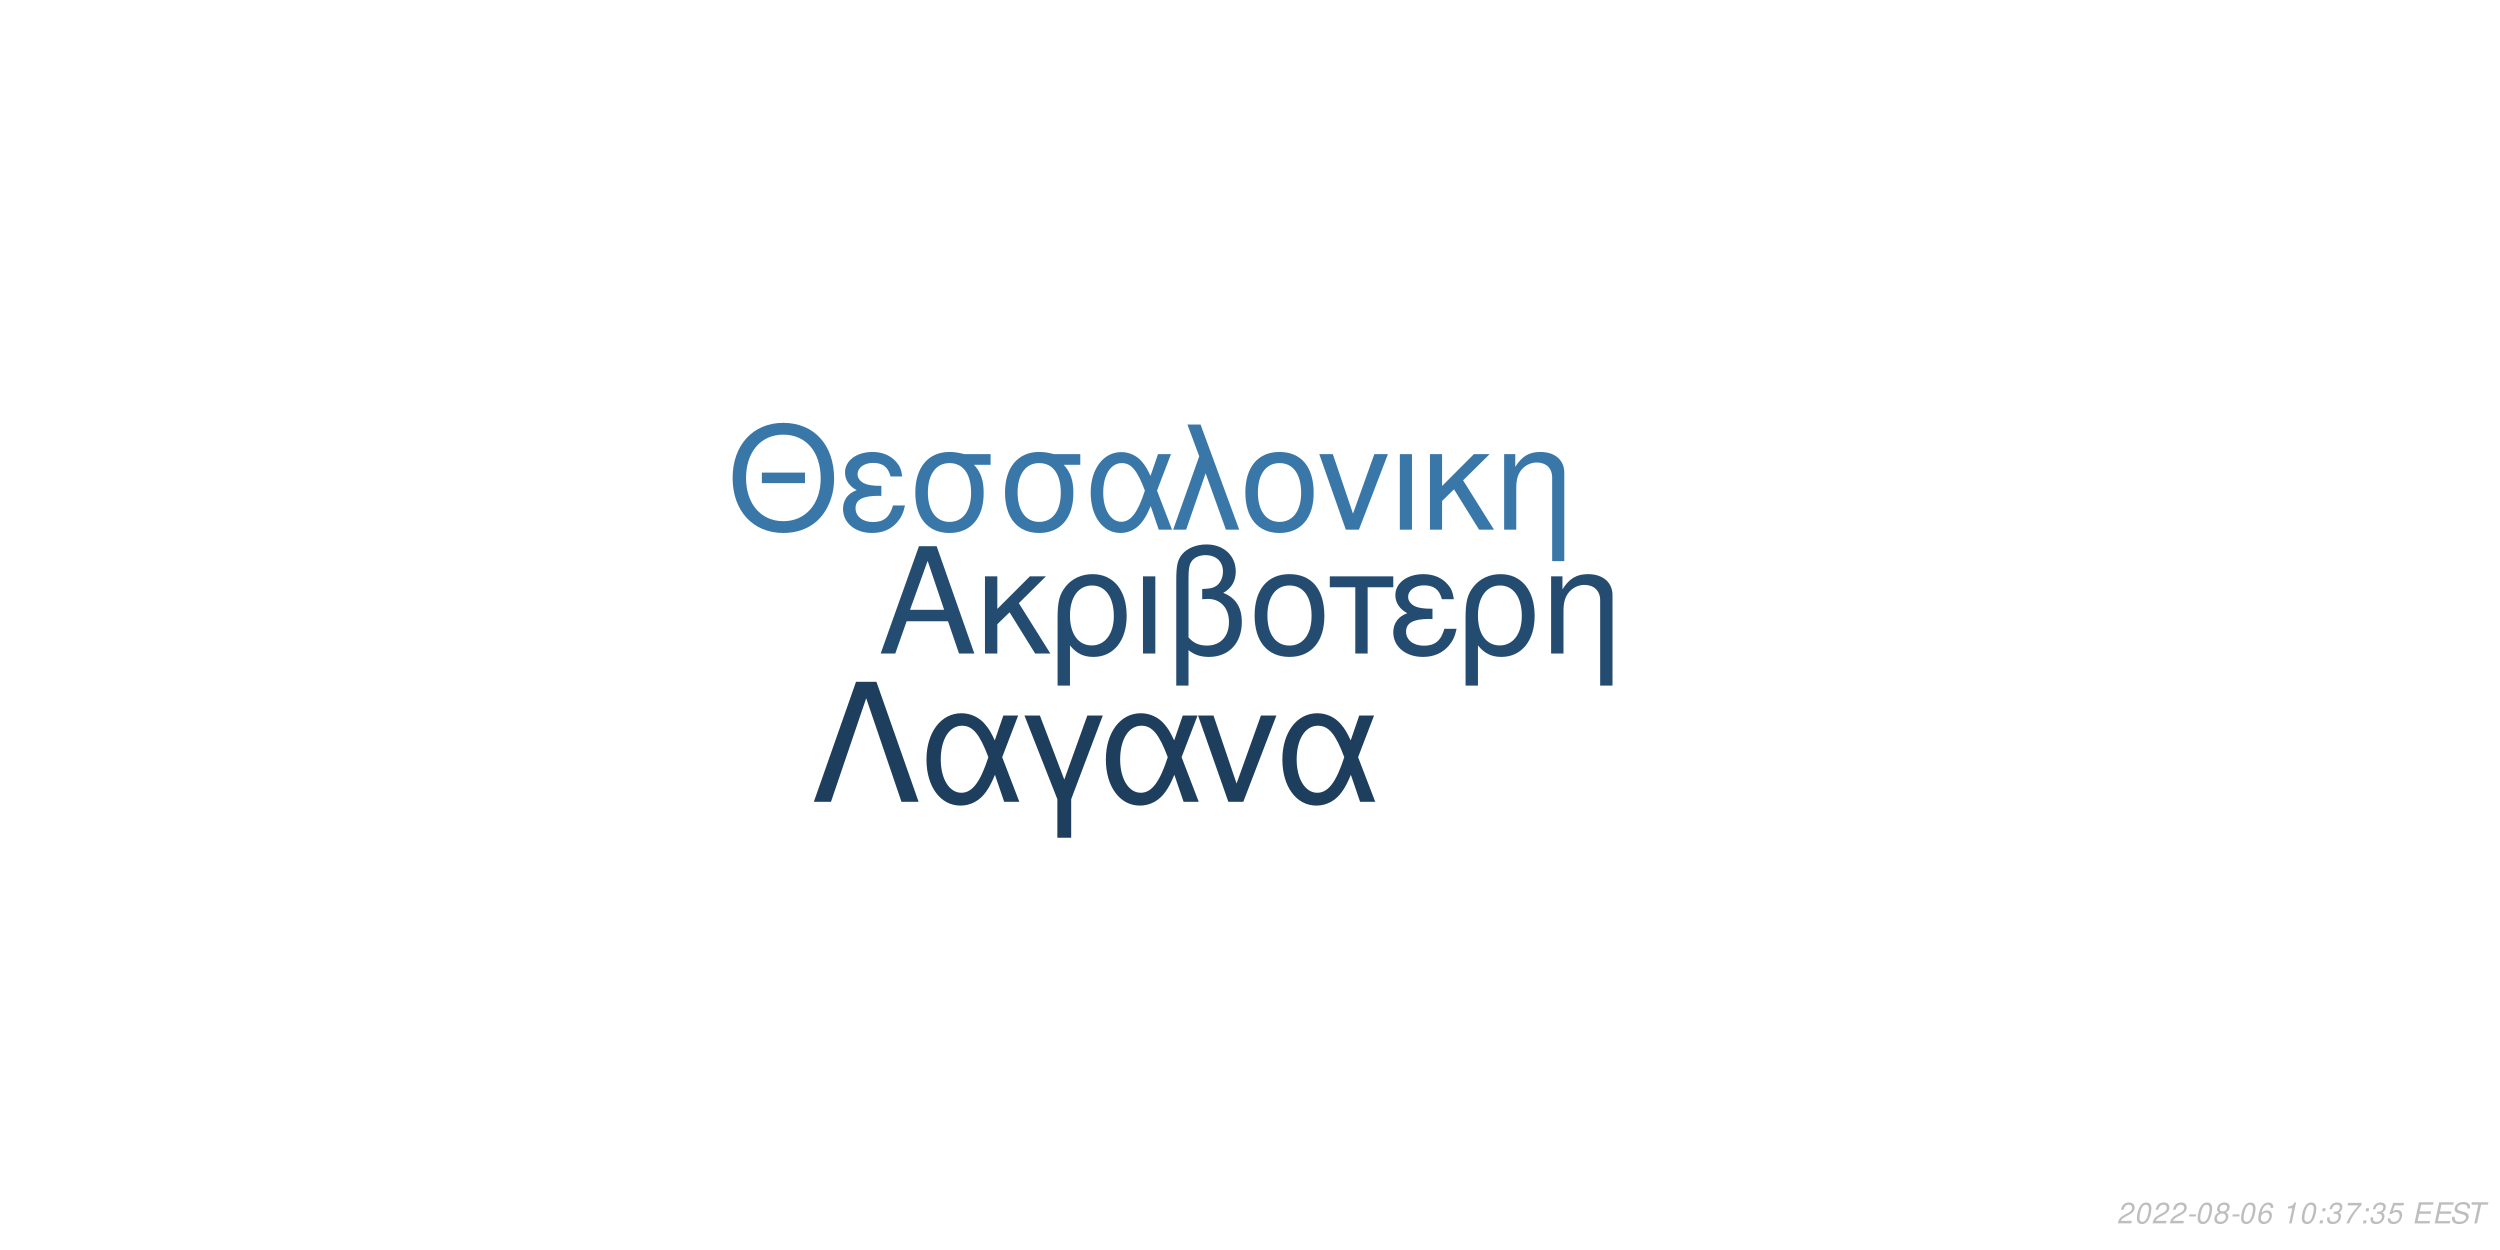
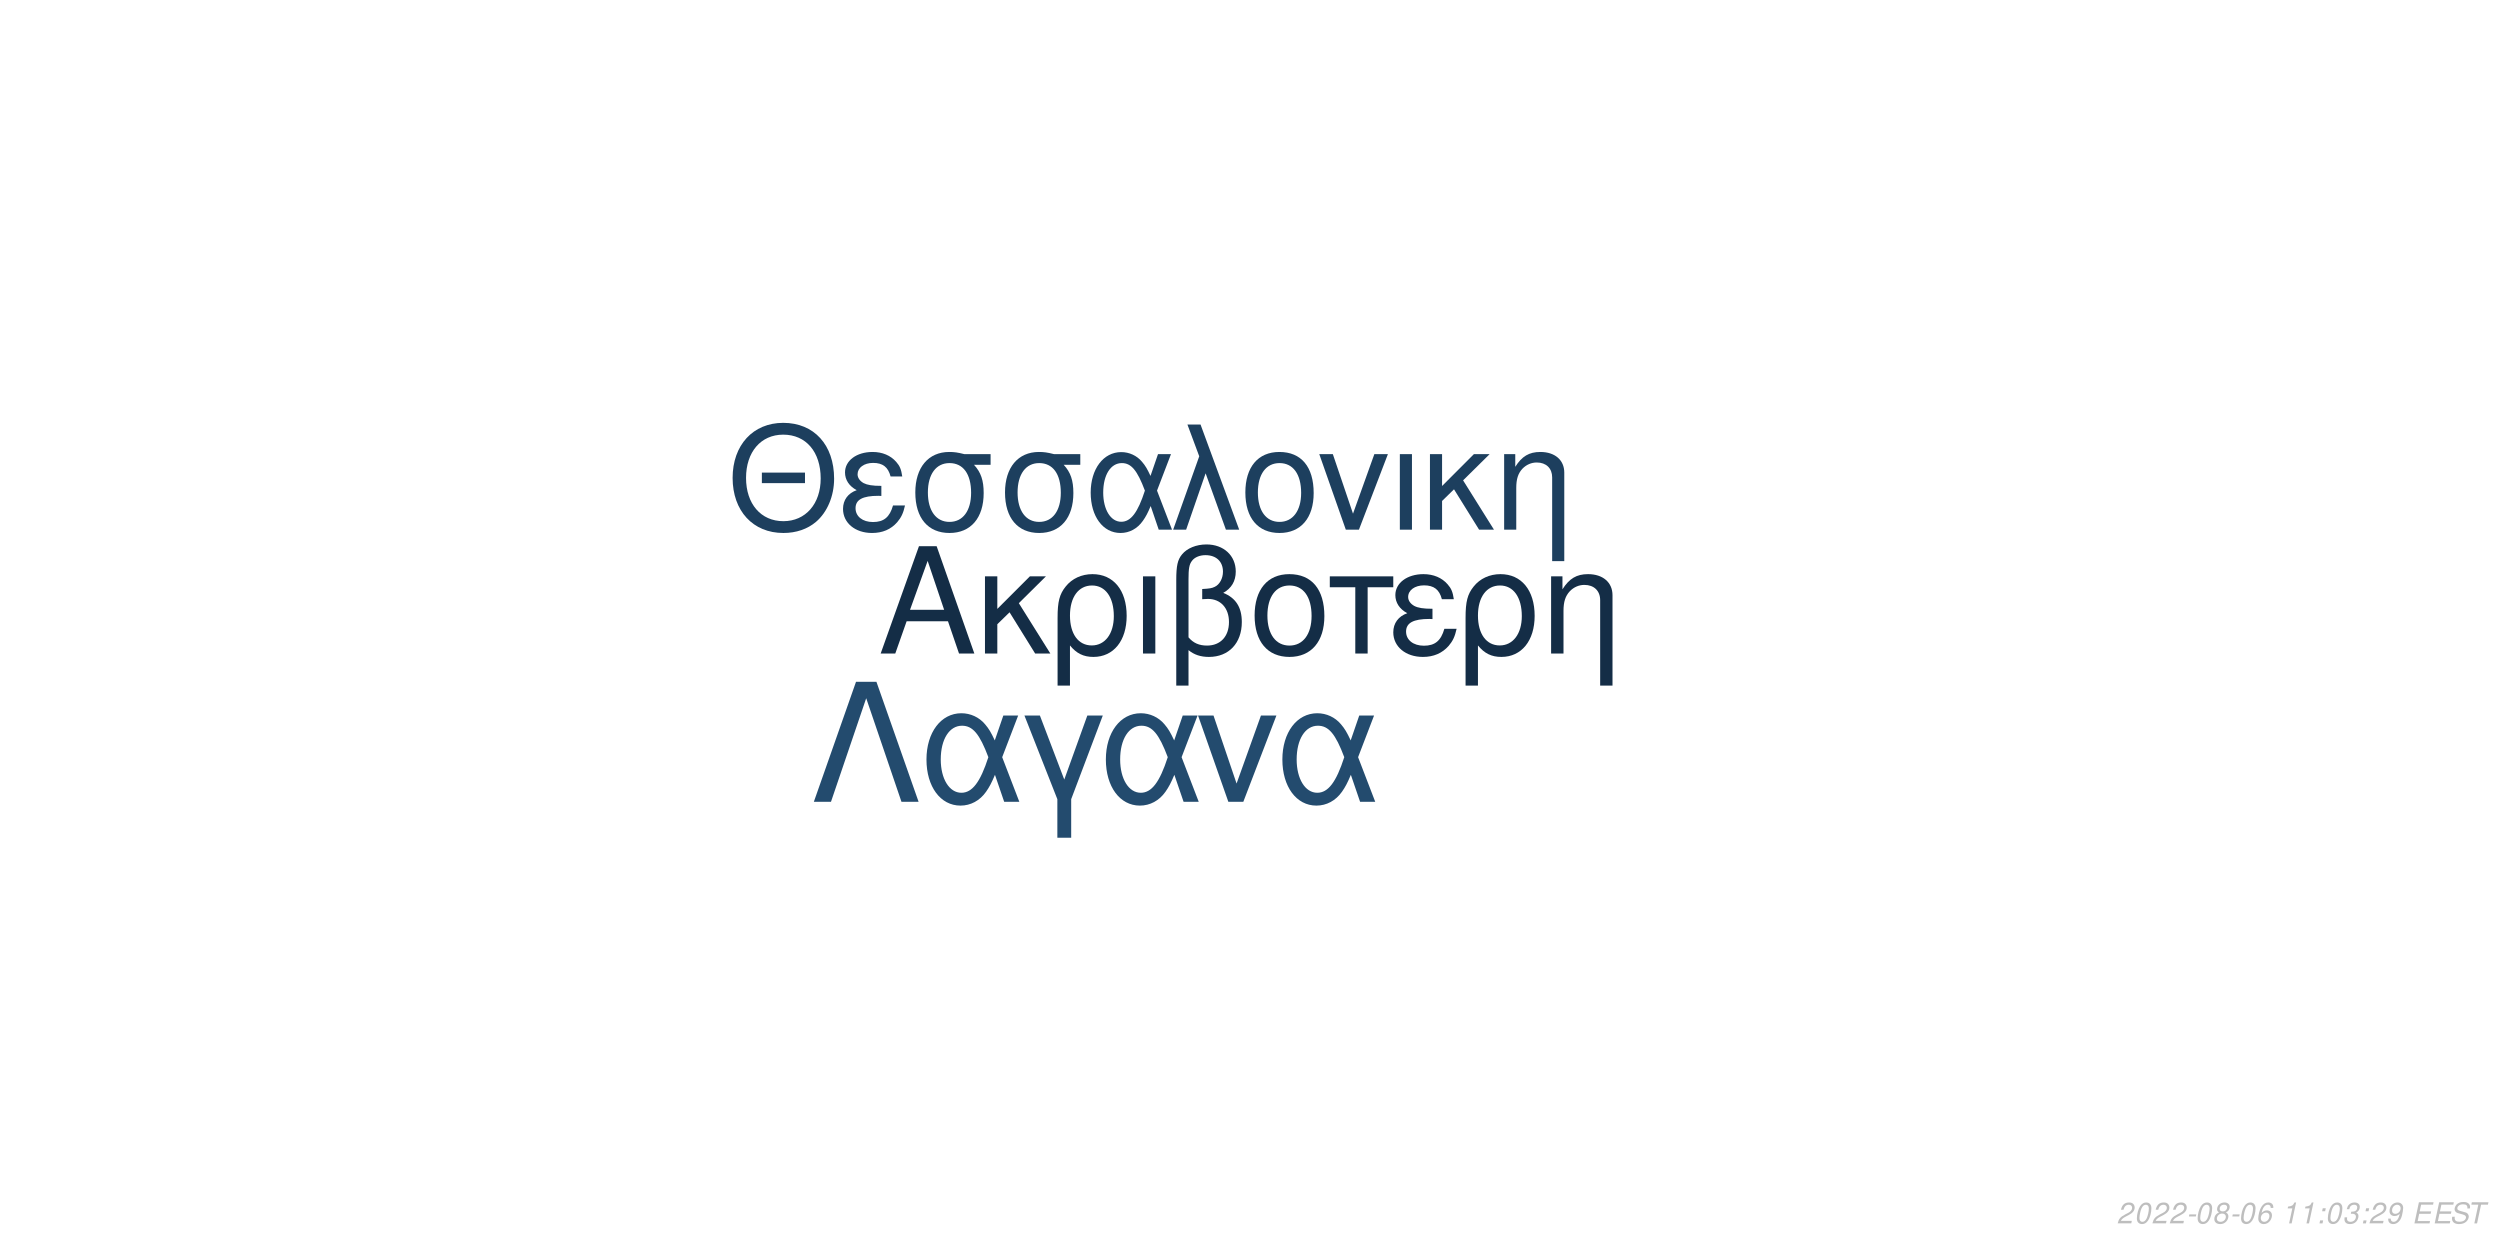
<svg xmlns="http://www.w3.org/2000/svg" xmlns:xlink="http://www.w3.org/1999/xlink" width="864pt" height="432pt" viewBox="0 0 864 432" version="1.1">
  <defs>
    <g>
      <symbol overflow="visible" id="glyph0-0">
        <path style="stroke:none;" d="" />
      </symbol>
      <symbol overflow="visible" id="glyph0-1">
        <path style="stroke:none;" d="M 24.125 -11.141 L 27.938 0 L 33.234 0 L 20.203 -37.094 L 14.094 -37.094 L 0.859 0 L 5.906 0 L 9.828 -11.141 Z M 22.797 -15.109 L 11 -15.109 L 17.094 -32.016 Z M 22.797 -15.109 " />
      </symbol>
      <symbol overflow="visible" id="glyph0-2">
        <path style="stroke:none;" d="M 7.172 -15.422 L 7.172 -26.672 L 2.906 -26.672 L 2.906 0 L 7.172 0 L 7.172 -10.125 L 11.406 -14.25 L 20.25 0 L 25.5 0 L 14.609 -17.406 L 23.969 -26.672 L 18.422 -26.672 Z M 7.172 -15.422 " />
      </symbol>
      <symbol overflow="visible" id="glyph0-3">
        <path style="stroke:none;" d="M 3 11.094 L 7.281 11.094 L 7.281 -2.797 C 9.516 -0.047 11.953 1.172 15.375 1.172 C 22.344 1.172 26.875 -4.422 26.875 -13.031 C 26.875 -21.891 22.297 -27.438 15.062 -27.438 C 11.297 -27.438 7.984 -25.906 5.797 -23.156 C 3.672 -20.516 3 -17.969 3 -12.359 Z M 14.906 -23.516 C 19.547 -23.516 22.438 -19.438 22.438 -12.922 C 22.438 -6.812 19.391 -2.797 14.812 -2.797 C 10.172 -2.797 7.281 -6.766 7.281 -13.125 C 7.281 -19.484 10.234 -23.516 14.906 -23.516 Z M 14.906 -23.516 " />
      </symbol>
      <symbol overflow="visible" id="glyph0-4">
        <path style="stroke:none;" d="M 3.516 0 L 7.781 0 L 7.781 -26.672 L 3.516 -26.672 Z M 3.516 0 " />
      </symbol>
      <symbol overflow="visible" id="glyph0-5">
        <path style="stroke:none;" d="M 4.016 11.094 L 8.25 11.094 L 8.25 -1.172 C 10.172 0.406 12.422 1.172 15.312 1.172 C 22.188 1.172 26.672 -3.609 26.672 -10.891 C 26.672 -15.984 24.578 -19.234 20.25 -20.969 C 23.109 -22.547 24.578 -25.031 24.578 -28.344 C 24.578 -33.844 20.406 -37.703 14.453 -37.703 C 10.938 -37.703 7.734 -36.391 6 -34.25 C 4.484 -32.422 4.016 -30.328 4.016 -25.391 Z M 8.25 -25.656 C 8.25 -29.359 8.5 -30.844 9.469 -32.062 C 10.375 -33.281 12.156 -34 14.094 -34 C 17.812 -34 20.156 -31.812 20.156 -28.297 C 20.156 -25.953 18.984 -23.812 17.297 -23.047 C 16.281 -22.547 15.469 -22.438 12.984 -22.297 L 12.984 -18.781 C 13.734 -18.828 14.344 -18.875 14.969 -18.875 C 19.344 -18.875 22.234 -15.719 22.234 -10.891 C 22.234 -5.906 19.281 -2.75 14.656 -2.75 C 11.953 -2.75 9.922 -3.609 8.25 -5.594 Z M 8.25 -25.656 " />
      </symbol>
      <symbol overflow="visible" id="glyph0-6">
        <path style="stroke:none;" d="M 14.094 -27.438 C 6.562 -27.438 2.094 -22.094 2.094 -13.125 C 2.094 -4.125 6.562 1.172 14.141 1.172 C 21.672 1.172 26.203 -4.172 26.203 -12.922 C 26.203 -22.188 21.828 -27.438 14.094 -27.438 Z M 14.141 -23.516 C 18.938 -23.516 21.781 -19.594 21.781 -12.984 C 21.781 -6.672 18.828 -2.75 14.141 -2.75 C 9.422 -2.75 6.516 -6.672 6.516 -13.125 C 6.516 -19.594 9.422 -23.516 14.141 -23.516 Z M 14.141 -23.516 " />
      </symbol>
      <symbol overflow="visible" id="glyph0-7">
        <path style="stroke:none;" d="M 7.891 0 L 12.156 0 L 12.156 -22.906 L 21.016 -22.906 L 21.016 -26.672 L -0.922 -26.672 L -0.922 -22.906 L 7.891 -22.906 Z M 7.891 0 " />
      </symbol>
      <symbol overflow="visible" id="glyph0-8">
        <path style="stroke:none;" d="M 14.562 -15.469 C 11.344 -15.469 9.562 -15.781 8.297 -16.438 C 6.922 -17.203 6.156 -18.328 6.156 -19.547 C 6.156 -21.891 8.453 -23.562 11.656 -23.562 C 15.062 -23.562 16.953 -22.094 17.812 -18.781 L 21.938 -18.781 C 21.578 -21.266 21.062 -22.5 19.797 -23.922 C 17.812 -26.203 14.906 -27.438 11.453 -27.438 C 5.797 -27.438 1.734 -24.375 1.734 -20.203 C 1.734 -17.609 3.156 -15.375 5.859 -13.938 C 2.797 -12.875 1.016 -10.484 1.016 -7.328 C 1.016 -2.391 5.297 1.172 11.25 1.172 C 14.969 1.172 17.906 -0.109 20.156 -2.641 C 21.578 -4.328 22.297 -5.797 22.906 -8.547 L 18.672 -8.547 C 17.5 -4.422 15.422 -2.703 11.609 -2.703 C 7.938 -2.703 5.438 -4.688 5.438 -7.578 C 5.438 -10.578 7.938 -11.953 13.484 -11.953 C 13.641 -11.953 14.094 -11.953 14.562 -11.906 Z M 14.562 -15.469 " />
      </symbol>
      <symbol overflow="visible" id="glyph0-9">
        <path style="stroke:none;" d="M 3.562 -26.672 L 3.562 0 L 7.844 0 L 7.844 -14.703 C 7.844 -17.906 8.5 -19.891 10.031 -21.531 C 11.406 -22.953 13.188 -23.719 15.062 -23.719 C 18.375 -23.719 20.516 -21.672 20.516 -18.469 L 20.516 11.094 L 24.781 11.094 L 24.781 -20.156 C 24.781 -24.578 21.469 -27.438 16.328 -27.438 C 12.359 -27.438 9.828 -25.906 7.484 -22.188 L 7.484 -26.672 Z M 3.562 -26.672 " />
      </symbol>
      <symbol overflow="visible" id="glyph1-0">
        <path style="stroke:none;" d="" />
      </symbol>
      <symbol overflow="visible" id="glyph1-1">
        <path style="stroke:none;" d="M 26.859 -19.734 L 11.953 -19.734 L 11.953 -16.094 L 26.859 -16.094 Z M 19.328 -36.922 C 8.922 -36.922 1.844 -29.25 1.844 -17.891 C 1.844 -6.484 8.875 1.141 19.391 1.141 C 23.812 1.141 27.703 -0.203 30.641 -2.688 C 34.578 -6.031 36.922 -11.656 36.922 -17.594 C 36.922 -29.297 30 -36.922 19.328 -36.922 Z M 19.328 -32.844 C 27.203 -32.844 32.281 -26.906 32.281 -17.688 C 32.281 -8.922 27.062 -2.938 19.391 -2.938 C 11.609 -2.938 6.484 -8.922 6.484 -17.891 C 6.484 -26.859 11.609 -32.844 19.328 -32.844 Z M 19.328 -32.844 " />
      </symbol>
      <symbol overflow="visible" id="glyph1-2">
        <path style="stroke:none;" d="M 14.25 -15.141 C 11.109 -15.141 9.375 -15.453 8.125 -16.094 C 6.781 -16.844 6.031 -17.938 6.031 -19.141 C 6.031 -21.422 8.266 -23.078 11.406 -23.078 C 14.75 -23.078 16.594 -21.625 17.438 -18.391 L 21.469 -18.391 C 21.125 -20.828 20.625 -22.031 19.391 -23.422 C 17.438 -25.656 14.594 -26.859 11.219 -26.859 C 5.688 -26.859 1.688 -23.875 1.688 -19.781 C 1.688 -17.234 3.094 -15.047 5.734 -13.656 C 2.734 -12.609 1 -10.266 1 -7.172 C 1 -2.344 5.188 1.141 11.016 1.141 C 14.656 1.141 17.547 -0.094 19.734 -2.594 C 21.125 -4.234 21.828 -5.688 22.422 -8.375 L 18.281 -8.375 C 17.141 -4.328 15.094 -2.641 11.359 -2.641 C 7.766 -2.641 5.328 -4.578 5.328 -7.422 C 5.328 -10.359 7.766 -11.703 13.203 -11.703 C 13.359 -11.703 13.797 -11.703 14.25 -11.656 Z M 14.25 -15.141 " />
      </symbol>
      <symbol overflow="visible" id="glyph1-3">
        <path style="stroke:none;" d="M 29 -26.109 L 19.938 -26.109 C 17.594 -26.703 16.438 -26.859 14.703 -26.859 C 7.469 -26.859 2.984 -21.469 2.984 -12.859 C 2.984 -4.031 7.375 1.141 14.797 1.141 C 22.172 1.141 26.609 -4.078 26.609 -12.656 C 26.609 -17.047 25.656 -19.828 23.266 -22.422 L 29 -22.422 Z M 14.797 -23.016 C 19.531 -23.016 22.266 -19.234 22.266 -12.75 C 22.266 -6.531 19.438 -2.688 14.797 -2.688 C 10.172 -2.688 7.328 -6.531 7.328 -12.859 C 7.328 -19.188 10.172 -23.016 14.797 -23.016 Z M 14.797 -23.016 " />
      </symbol>
      <symbol overflow="visible" id="glyph1-4">
        <path style="stroke:none;" d="M 29.344 -26.109 L 24.859 -26.109 L 22.266 -18.578 C 21.125 -21.031 20.484 -22.125 19.328 -23.469 C 17.547 -25.609 14.906 -26.812 12.156 -26.812 C 5.984 -26.812 1.594 -20.984 1.594 -12.812 C 1.594 -4.578 5.828 1.141 11.906 1.141 C 14.953 1.141 17.734 -0.344 19.625 -3.047 C 20.672 -4.531 21.281 -5.688 22.328 -8.172 L 25.109 0 L 29.703 0 L 24.516 -13.5 Z M 20.328 -13.5 C 17.891 -5.922 15.453 -2.734 12.156 -2.734 C 8.516 -2.734 5.922 -6.922 5.922 -12.812 C 5.922 -18.938 8.516 -23.016 12.359 -23.016 C 15.594 -23.016 17.688 -20.531 20.328 -13.5 Z M 20.328 -13.5 " />
      </symbol>
      <symbol overflow="visible" id="glyph1-5">
        <path style="stroke:none;" d="M 1.094 0 L 5.578 0 L 12.312 -19.484 L 19.328 0 L 23.922 0 L 10.562 -36.328 L 6.031 -36.328 L 10.109 -25.359 Z M 1.094 0 " />
      </symbol>
      <symbol overflow="visible" id="glyph1-6">
        <path style="stroke:none;" d="M 13.797 -26.859 C 6.422 -26.859 2.047 -21.625 2.047 -12.859 C 2.047 -4.031 6.422 1.141 13.859 1.141 C 21.234 1.141 25.656 -4.078 25.656 -12.656 C 25.656 -21.719 21.375 -26.859 13.797 -26.859 Z M 13.859 -23.016 C 18.531 -23.016 21.328 -19.188 21.328 -12.703 C 21.328 -6.531 18.438 -2.688 13.859 -2.688 C 9.219 -2.688 6.375 -6.531 6.375 -12.859 C 6.375 -19.188 9.219 -23.016 13.859 -23.016 Z M 13.859 -23.016 " />
      </symbol>
      <symbol overflow="visible" id="glyph1-7">
        <path style="stroke:none;" d="M 14.297 0 L 24.312 -26.109 L 19.625 -26.109 L 12.25 -5.531 L 5.281 -26.109 L 0.594 -26.109 L 9.766 0 Z M 14.297 0 " />
      </symbol>
      <symbol overflow="visible" id="glyph1-8">
        <path style="stroke:none;" d="M 3.438 0 L 7.625 0 L 7.625 -26.109 L 3.438 -26.109 Z M 3.438 0 " />
      </symbol>
      <symbol overflow="visible" id="glyph1-9">
        <path style="stroke:none;" d="M 7.031 -15.094 L 7.031 -26.109 L 2.844 -26.109 L 2.844 0 L 7.031 0 L 7.031 -9.922 L 11.156 -13.953 L 19.828 0 L 24.969 0 L 14.297 -17.047 L 23.469 -26.109 L 18.031 -26.109 Z M 7.031 -15.094 " />
      </symbol>
      <symbol overflow="visible" id="glyph1-10">
        <path style="stroke:none;" d="M 3.484 -26.109 L 3.484 0 L 7.672 0 L 7.672 -14.406 C 7.672 -17.547 8.328 -19.484 9.812 -21.078 C 11.156 -22.469 12.906 -23.219 14.75 -23.219 C 17.984 -23.219 20.078 -21.234 20.078 -18.094 L 20.078 10.859 L 24.266 10.859 L 24.266 -19.734 C 24.266 -24.062 21.031 -26.859 16 -26.859 C 12.109 -26.859 9.609 -25.359 7.328 -21.719 L 7.328 -26.109 Z M 3.484 -26.109 " />
      </symbol>
      <symbol overflow="visible" id="glyph2-0">
        <path style="stroke:none;" d="" />
      </symbol>
      <symbol overflow="visible" id="glyph2-1">
        <path style="stroke:none;" d="M 22.531 -41.484 L 15.484 -41.484 L 0.906 0 L 6.828 0 L 19 -35.797 L 31.188 0 L 37.109 0 Z M 22.531 -41.484 " />
      </symbol>
      <symbol overflow="visible" id="glyph2-2">
        <path style="stroke:none;" d="M 33.516 -29.812 L 28.391 -29.812 L 25.438 -21.219 C 24.125 -24.016 23.391 -25.266 22.078 -26.797 C 20.031 -29.25 17.016 -30.609 13.891 -30.609 C 6.828 -30.609 1.828 -23.953 1.828 -14.625 C 1.828 -5.234 6.656 1.312 13.594 1.312 C 17.078 1.312 20.266 -0.391 22.422 -3.469 C 23.609 -5.172 24.297 -6.484 25.5 -9.328 L 28.688 0 L 33.922 0 L 28 -15.422 Z M 23.219 -15.422 C 20.422 -6.766 17.641 -3.125 13.891 -3.125 C 9.734 -3.125 6.766 -7.906 6.766 -14.625 C 6.766 -21.625 9.734 -26.297 14.109 -26.297 C 17.812 -26.297 20.203 -23.453 23.219 -15.422 Z M 23.219 -15.422 " />
      </symbol>
      <symbol overflow="visible" id="glyph2-3">
        <path style="stroke:none;" d="M 12.062 12.406 L 16.844 12.406 L 16.844 -0.906 L 27.766 -29.812 L 22.422 -29.812 L 14.453 -7.688 L 6.031 -29.812 L 0.688 -29.812 L 12.062 -0.906 Z M 12.062 12.406 " />
      </symbol>
      <symbol overflow="visible" id="glyph2-4">
        <path style="stroke:none;" d="M 16.328 0 L 27.766 -29.812 L 22.422 -29.812 L 14 -6.312 L 6.031 -29.812 L 0.688 -29.812 L 11.156 0 Z M 16.328 0 " />
      </symbol>
      <symbol overflow="visible" id="glyph3-0">
        <path style="stroke:none;" d="" />
      </symbol>
      <symbol overflow="visible" id="glyph3-1">
        <path style="stroke:none;" d="M 5.234 -0.875 L 1.469 -0.875 C 1.641 -1.375 2.203 -1.891 3.109 -2.344 L 4.234 -2.938 C 5.562 -3.625 6.219 -4.469 6.219 -5.484 C 6.219 -5.938 6.062 -6.359 5.797 -6.656 C 5.469 -7.047 4.984 -7.234 4.312 -7.234 C 2.766 -7.234 1.891 -6.453 1.484 -4.734 L 2.375 -4.734 C 2.484 -5.188 2.609 -5.484 2.797 -5.75 C 3.094 -6.203 3.609 -6.453 4.188 -6.453 C 4.891 -6.453 5.344 -6.031 5.344 -5.375 C 5.344 -4.703 4.859 -4.094 4.016 -3.656 L 2.984 -3.125 C 1.234 -2.188 0.797 -1.656 0.344 -0.016 L 5.047 -0.016 Z M 5.234 -0.875 " />
      </symbol>
      <symbol overflow="visible" id="glyph3-2">
        <path style="stroke:none;" d="M 4.203 -7.234 C 3.375 -7.234 2.688 -6.812 2.125 -5.984 C 1.484 -5.047 0.984 -3.188 0.984 -1.734 C 0.984 -1.109 1.172 -0.562 1.484 -0.266 C 1.797 0.047 2.281 0.234 2.766 0.234 C 3.625 0.234 4.281 -0.156 4.859 -1.016 C 5.516 -1.953 6 -3.797 6 -5.266 C 6 -6.5 5.328 -7.234 4.203 -7.234 Z M 4.094 -6.453 C 4.734 -6.453 5.125 -5.984 5.125 -5.156 C 5.125 -4.203 4.781 -2.625 4.406 -1.812 C 3.984 -0.938 3.516 -0.547 2.875 -0.547 C 2.25 -0.547 1.875 -1.031 1.875 -1.828 C 1.875 -2.797 2.203 -4.344 2.594 -5.203 C 2.984 -6.047 3.453 -6.453 4.094 -6.453 Z M 4.094 -6.453 " />
      </symbol>
      <symbol overflow="visible" id="glyph3-3">
        <path style="stroke:none;" d="M 3.516 -3.125 L 1.125 -3.125 L 0.969 -2.406 L 3.359 -2.406 Z M 3.516 -3.125 " />
      </symbol>
      <symbol overflow="visible" id="glyph3-4">
        <path style="stroke:none;" d="M 4.766 -3.797 C 5.078 -3.969 5.234 -4.078 5.438 -4.234 C 5.812 -4.594 6.062 -5.172 6.062 -5.734 C 6.062 -6.625 5.344 -7.234 4.266 -7.234 C 2.812 -7.234 1.703 -6.219 1.703 -4.875 C 1.703 -4.406 1.875 -4.125 2.359 -3.812 C 1.297 -3.312 0.75 -2.516 0.75 -1.469 C 0.75 -0.438 1.547 0.234 2.812 0.234 C 3.656 0.234 4.359 -0.094 4.938 -0.734 C 5.359 -1.234 5.609 -1.859 5.609 -2.438 C 5.609 -3.047 5.312 -3.516 4.766 -3.797 Z M 4.109 -6.453 C 4.797 -6.453 5.188 -6.125 5.188 -5.578 C 5.188 -5.266 5.062 -4.922 4.859 -4.672 C 4.562 -4.312 4.188 -4.156 3.656 -4.156 C 2.984 -4.156 2.594 -4.453 2.594 -4.984 C 2.594 -5.859 3.203 -6.453 4.109 -6.453 Z M 3.453 -3.406 C 4.234 -3.406 4.734 -2.984 4.734 -2.312 C 4.734 -1.312 3.922 -0.547 2.875 -0.547 C 2.125 -0.547 1.625 -0.969 1.625 -1.625 C 1.625 -2.609 2.438 -3.406 3.453 -3.406 Z M 3.453 -3.406 " />
      </symbol>
      <symbol overflow="visible" id="glyph3-5">
        <path style="stroke:none;" d="M 6.125 -5.344 L 6.141 -5.625 C 6.141 -6.609 5.453 -7.234 4.391 -7.234 C 3.438 -7.234 2.641 -6.719 2.016 -5.703 C 1.422 -4.781 0.938 -2.953 0.938 -1.688 C 0.938 -0.516 1.688 0.234 2.859 0.234 C 3.703 0.234 4.438 -0.156 5 -0.875 C 5.406 -1.422 5.672 -2.156 5.672 -2.766 C 5.672 -3.812 4.969 -4.5 3.906 -4.5 C 3.234 -4.5 2.672 -4.234 2.094 -3.625 C 2.406 -5.375 3.234 -6.453 4.25 -6.453 C 4.703 -6.453 5.062 -6.234 5.172 -5.844 C 5.203 -5.719 5.234 -5.578 5.25 -5.344 Z M 3.656 -3.734 C 4.344 -3.734 4.797 -3.281 4.797 -2.625 C 4.797 -1.469 3.984 -0.547 2.984 -0.547 C 2.297 -0.547 1.812 -1.047 1.812 -1.766 C 1.812 -2.859 2.625 -3.734 3.656 -3.734 Z M 3.656 -3.734 " />
      </symbol>
      <symbol overflow="visible" id="glyph3-6">
        <path style="stroke:none;" d="" />
      </symbol>
      <symbol overflow="visible" id="glyph3-7">
        <path style="stroke:none;" d="M 3.703 -5.188 L 2.594 0 L 3.469 0 L 5.016 -7.234 L 4.438 -7.234 C 3.906 -6.156 3.688 -6.016 2.234 -5.812 L 2.109 -5.188 Z M 3.703 -5.188 " />
      </symbol>
      <symbol overflow="visible" id="glyph3-8">
        <path style="stroke:none;" d="M 2.359 -1.031 L 1.312 -1.031 L 1.094 0 L 2.141 0 Z M 3.266 -5.234 L 2.219 -5.234 L 2 -4.203 L 3.047 -4.203 Z M 3.266 -5.234 " />
      </symbol>
      <symbol overflow="visible" id="glyph3-9">
        <path style="stroke:none;" d="M 2.922 -3.312 C 3.125 -3.344 3.234 -3.344 3.375 -3.344 C 4.203 -3.344 4.688 -3 4.688 -2.406 C 4.688 -1.312 3.906 -0.547 2.781 -0.547 C 2.047 -0.547 1.594 -0.938 1.594 -1.562 C 1.594 -1.719 1.609 -1.844 1.656 -2.094 L 0.766 -2.094 C 0.734 -1.797 0.719 -1.641 0.719 -1.469 C 0.719 -0.375 1.406 0.234 2.641 0.234 C 3.547 0.234 4.297 -0.078 4.812 -0.656 C 5.266 -1.156 5.562 -1.875 5.562 -2.547 C 5.562 -3.125 5.344 -3.453 4.797 -3.734 C 5.641 -4.234 6.016 -4.844 6.016 -5.734 C 6.016 -6.656 5.312 -7.234 4.203 -7.234 C 3.375 -7.234 2.672 -6.938 2.188 -6.375 C 1.891 -6.031 1.703 -5.641 1.516 -4.906 L 2.391 -4.906 C 2.5 -5.359 2.594 -5.594 2.734 -5.812 C 3.047 -6.234 3.516 -6.453 4.078 -6.453 C 4.734 -6.453 5.141 -6.125 5.141 -5.578 C 5.141 -5.188 5.016 -4.797 4.797 -4.547 C 4.516 -4.234 4 -4.062 3.266 -4.062 L 3.078 -4.062 Z M 2.922 -3.312 " />
      </symbol>
      <symbol overflow="visible" id="glyph3-10">
-         <path style="stroke:none;" d="M 6.703 -7.094 L 1.953 -7.094 L 1.766 -6.219 L 5.594 -6.219 C 3.344 -3.688 2.266 -2.109 1.375 0 L 2.344 0 C 3.031 -1.906 4.828 -4.594 6.547 -6.281 Z M 6.703 -7.094 " />
+         <path style="stroke:none;" d="M 0.844 -1.656 C 0.844 -1.547 0.844 -1.438 0.844 -1.375 C 0.844 -0.406 1.531 0.234 2.578 0.234 C 3.203 0.234 3.766 0.016 4.297 -0.438 C 4.938 -1 5.312 -1.656 5.594 -2.719 C 5.844 -3.672 6.016 -4.766 6.016 -5.375 C 6.016 -5.844 5.844 -6.328 5.547 -6.656 C 5.203 -7.031 4.703 -7.234 4.062 -7.234 C 2.516 -7.234 1.297 -5.938 1.297 -4.266 C 1.297 -3.203 1.984 -2.547 3.047 -2.547 C 3.484 -2.547 3.953 -2.672 4.281 -2.891 C 4.406 -2.984 4.547 -3.078 4.828 -3.344 C 4.438 -1.484 3.703 -0.547 2.703 -0.547 C 2.109 -0.547 1.719 -0.938 1.719 -1.547 L 1.719 -1.656 Z M 3.953 -6.453 C 4.625 -6.453 5.141 -5.953 5.141 -5.281 C 5.141 -4.188 4.312 -3.312 3.297 -3.312 C 2.594 -3.312 2.172 -3.734 2.172 -4.453 C 2.172 -5.562 2.984 -6.453 3.953 -6.453 Z M 3.953 -6.453 " />
      </symbol>
      <symbol overflow="visible" id="glyph3-11">
-         <path style="stroke:none;" d="M 6.297 -7.094 L 2.594 -7.094 L 1.234 -3.234 L 2.047 -3.234 C 2.656 -3.766 2.938 -3.906 3.531 -3.906 C 4.328 -3.906 4.797 -3.453 4.797 -2.688 C 4.797 -1.438 3.969 -0.547 2.828 -0.547 C 2.031 -0.547 1.609 -0.938 1.578 -1.734 L 0.703 -1.734 L 0.703 -1.516 C 0.703 -0.938 0.844 -0.547 1.188 -0.266 C 1.562 0.062 2.078 0.234 2.703 0.234 C 3.656 0.234 4.391 -0.156 4.984 -0.922 C 5.422 -1.5 5.672 -2.234 5.672 -2.953 C 5.672 -4 4.938 -4.672 3.812 -4.672 C 3.328 -4.672 2.906 -4.547 2.406 -4.234 L 3.109 -6.219 L 6.109 -6.219 Z M 6.297 -7.094 " />
+         <path style="stroke:none;" d="M 2.547 -3.312 L 6.5 -3.312 L 6.688 -4.141 L 2.719 -4.141 L 3.219 -6.469 L 7.344 -6.469 L 7.516 -7.297 L 2.453 -7.297 L 0.906 0 L 6.125 0 L 6.297 -0.812 L 2.016 -0.812 Z M 2.547 -3.312 " />
      </symbol>
      <symbol overflow="visible" id="glyph3-12">
-         <path style="stroke:none;" d="M 2.547 -3.312 L 6.5 -3.312 L 6.688 -4.141 L 2.719 -4.141 L 3.219 -6.469 L 7.344 -6.469 L 7.516 -7.297 L 2.453 -7.297 L 0.906 0 L 6.125 0 L 6.297 -0.812 L 2.016 -0.812 Z M 2.547 -3.312 " />
+         <path style="stroke:none;" d="M 7.062 -5.156 C 7.125 -5.438 7.141 -5.562 7.141 -5.703 C 7.141 -6.156 6.938 -6.594 6.594 -6.891 C 6.188 -7.25 5.656 -7.406 4.875 -7.406 C 3.844 -7.406 3.047 -7.125 2.5 -6.562 C 2.094 -6.141 1.781 -5.438 1.781 -4.922 C 1.781 -4.297 2.219 -3.766 2.891 -3.562 L 4.594 -3.094 C 5.406 -2.859 5.734 -2.578 5.734 -2.094 C 5.734 -1.781 5.547 -1.406 5.266 -1.141 C 4.844 -0.766 4.266 -0.578 3.453 -0.578 C 2.328 -0.578 1.812 -0.984 1.812 -1.906 C 1.812 -2.047 1.812 -2.125 1.844 -2.312 L 0.984 -2.312 C 0.906 -2.062 0.891 -1.906 0.891 -1.688 C 0.891 -0.484 1.797 0.234 3.297 0.234 C 4.359 0.234 5.234 -0.062 5.812 -0.609 C 6.344 -1.078 6.688 -1.797 6.688 -2.375 C 6.688 -2.641 6.609 -2.906 6.453 -3.156 C 6.234 -3.5 5.938 -3.703 5.469 -3.828 L 3.75 -4.312 C 2.984 -4.547 2.734 -4.734 2.734 -5.188 C 2.734 -5.547 2.875 -5.844 3.188 -6.109 C 3.547 -6.438 4.031 -6.594 4.703 -6.594 C 5.266 -6.594 5.688 -6.484 5.906 -6.297 C 6.094 -6.125 6.219 -5.797 6.219 -5.516 C 6.219 -5.422 6.203 -5.344 6.188 -5.156 Z M 7.062 -5.156 " />
      </symbol>
      <symbol overflow="visible" id="glyph3-13">
-         <path style="stroke:none;" d="M 7.062 -5.156 C 7.125 -5.438 7.141 -5.562 7.141 -5.703 C 7.141 -6.156 6.938 -6.594 6.594 -6.891 C 6.188 -7.25 5.656 -7.406 4.875 -7.406 C 3.844 -7.406 3.047 -7.125 2.5 -6.562 C 2.094 -6.141 1.781 -5.438 1.781 -4.922 C 1.781 -4.297 2.219 -3.766 2.891 -3.562 L 4.594 -3.094 C 5.406 -2.859 5.734 -2.578 5.734 -2.094 C 5.734 -1.781 5.547 -1.406 5.266 -1.141 C 4.844 -0.766 4.266 -0.578 3.453 -0.578 C 2.328 -0.578 1.812 -0.984 1.812 -1.906 C 1.812 -2.047 1.812 -2.125 1.844 -2.312 L 0.984 -2.312 C 0.906 -2.062 0.891 -1.906 0.891 -1.688 C 0.891 -0.484 1.797 0.234 3.297 0.234 C 4.359 0.234 5.234 -0.062 5.812 -0.609 C 6.344 -1.078 6.688 -1.797 6.688 -2.375 C 6.688 -2.641 6.609 -2.906 6.453 -3.156 C 6.234 -3.5 5.938 -3.703 5.469 -3.828 L 3.75 -4.312 C 2.984 -4.547 2.734 -4.734 2.734 -5.188 C 2.734 -5.547 2.875 -5.844 3.188 -6.109 C 3.547 -6.438 4.031 -6.594 4.703 -6.594 C 5.266 -6.594 5.688 -6.484 5.906 -6.297 C 6.094 -6.125 6.219 -5.797 6.219 -5.516 C 6.219 -5.422 6.203 -5.344 6.188 -5.156 Z M 7.062 -5.156 " />
-       </symbol>
-       <symbol overflow="visible" id="glyph3-14">
        <path style="stroke:none;" d="M 4.938 -6.469 L 7.312 -6.469 L 7.484 -7.297 L 1.75 -7.297 L 1.578 -6.469 L 3.984 -6.469 L 2.609 0 L 3.547 0 Z M 4.938 -6.469 " />
      </symbol>
    </g>
  </defs>
  <g id="surface1">
    <rect x="0" y="0" width="864" height="432" style="fill:rgb(100%,100%,100%);fill-opacity:1;stroke:none;" />
-     <g style="fill:rgb(14.118%,29.804%,43.922%);fill-opacity:1;">
+     <g style="fill:rgb(7.843%,17.647%,27.451%);fill-opacity:1;">
      <use xlink:href="#glyph0-1" x="303.5" y="225.861" />
      <use xlink:href="#glyph0-2" x="337.5" y="225.861" />
      <use xlink:href="#glyph0-3" x="362.5" y="225.861" />
      <use xlink:href="#glyph0-4" x="391.5" y="225.861" />
      <use xlink:href="#glyph0-5" x="402.5" y="225.861" />
      <use xlink:href="#glyph0-6" x="431.5" y="225.861" />
      <use xlink:href="#glyph0-7" x="460.5" y="225.861" />
      <use xlink:href="#glyph0-8" x="480.5" y="225.861" />
      <use xlink:href="#glyph0-3" x="503.5" y="225.861" />
      <use xlink:href="#glyph0-9" x="532.5" y="225.861" />
    </g>
-     <g style="fill:rgb(22.353%,46.667%,66.275%);fill-opacity:1;">
+     <g style="fill:rgb(11.373%,24.706%,36.863%);fill-opacity:1;">
      <use xlink:href="#glyph1-1" x="251.348" y="183.058" />
      <use xlink:href="#glyph1-2" x="290.348" y="183.058" />
      <use xlink:href="#glyph1-3" x="313.348" y="183.058" />
      <use xlink:href="#glyph1-3" x="344.348" y="183.058" />
      <use xlink:href="#glyph1-4" x="375.348" y="183.058" />
      <use xlink:href="#glyph1-5" x="404.348" y="183.058" />
      <use xlink:href="#glyph1-6" x="428.348" y="183.058" />
      <use xlink:href="#glyph1-7" x="455.348" y="183.058" />
      <use xlink:href="#glyph1-8" x="480.348" y="183.058" />
      <use xlink:href="#glyph1-9" x="491.348" y="183.058" />
      <use xlink:href="#glyph1-10" x="516.348" y="183.058" />
    </g>
-     <g style="fill:rgb(11.373%,24.314%,36.471%);fill-opacity:1;">
+     <g style="fill:rgb(13.725%,29.412%,43.137%);fill-opacity:1;">
      <use xlink:href="#glyph2-1" x="280.359" y="277.105" />
      <use xlink:href="#glyph2-2" x="318.359" y="277.105" />
      <use xlink:href="#glyph2-3" x="353.359" y="277.105" />
      <use xlink:href="#glyph2-2" x="380.359" y="277.105" />
      <use xlink:href="#glyph2-4" x="413.359" y="277.105" />
      <use xlink:href="#glyph2-2" x="441.359" y="277.105" />
    </g>
    <g style="fill:rgb(74.51%,74.51%,74.51%);fill-opacity:1;">
      <use xlink:href="#glyph3-1" x="731.52" y="422.81" />
      <use xlink:href="#glyph3-2" x="737.52" y="422.81" />
      <use xlink:href="#glyph3-1" x="743.52" y="422.81" />
      <use xlink:href="#glyph3-1" x="749.52" y="422.81" />
      <use xlink:href="#glyph3-3" x="755.52" y="422.81" />
      <use xlink:href="#glyph3-2" x="758.52" y="422.81" />
      <use xlink:href="#glyph3-4" x="764.52" y="422.81" />
      <use xlink:href="#glyph3-3" x="770.52" y="422.81" />
      <use xlink:href="#glyph3-2" x="773.52" y="422.81" />
      <use xlink:href="#glyph3-5" x="779.52" y="422.81" />
      <use xlink:href="#glyph3-6" x="785.52" y="422.81" />
      <use xlink:href="#glyph3-7" x="788.52" y="422.81" />
-       <use xlink:href="#glyph3-2" x="794.52" y="422.81" />
+       <use xlink:href="#glyph3-7" x="794.52" y="422.81" />
      <use xlink:href="#glyph3-8" x="800.52" y="422.81" />
-       <use xlink:href="#glyph3-9" x="803.52" y="422.81" />
-       <use xlink:href="#glyph3-10" x="809.52" y="422.81" />
+       <use xlink:href="#glyph3-2" x="803.52" y="422.81" />
+       <use xlink:href="#glyph3-9" x="809.52" y="422.81" />
      <use xlink:href="#glyph3-8" x="815.52" y="422.81" />
-       <use xlink:href="#glyph3-9" x="818.52" y="422.81" />
-       <use xlink:href="#glyph3-11" x="824.52" y="422.81" />
+       <use xlink:href="#glyph3-1" x="818.52" y="422.81" />
+       <use xlink:href="#glyph3-10" x="824.52" y="422.81" />
      <use xlink:href="#glyph3-6" x="830.52" y="422.81" />
-       <use xlink:href="#glyph3-12" x="833.52" y="422.81" />
-       <use xlink:href="#glyph3-12" x="840.52" y="422.81" />
-       <use xlink:href="#glyph3-13" x="846.52" y="422.81" />
-       <use xlink:href="#glyph3-14" x="852.52" y="422.81" />
+       <use xlink:href="#glyph3-11" x="833.52" y="422.81" />
+       <use xlink:href="#glyph3-11" x="840.52" y="422.81" />
+       <use xlink:href="#glyph3-12" x="846.52" y="422.81" />
+       <use xlink:href="#glyph3-13" x="852.52" y="422.81" />
    </g>
  </g>
</svg>
